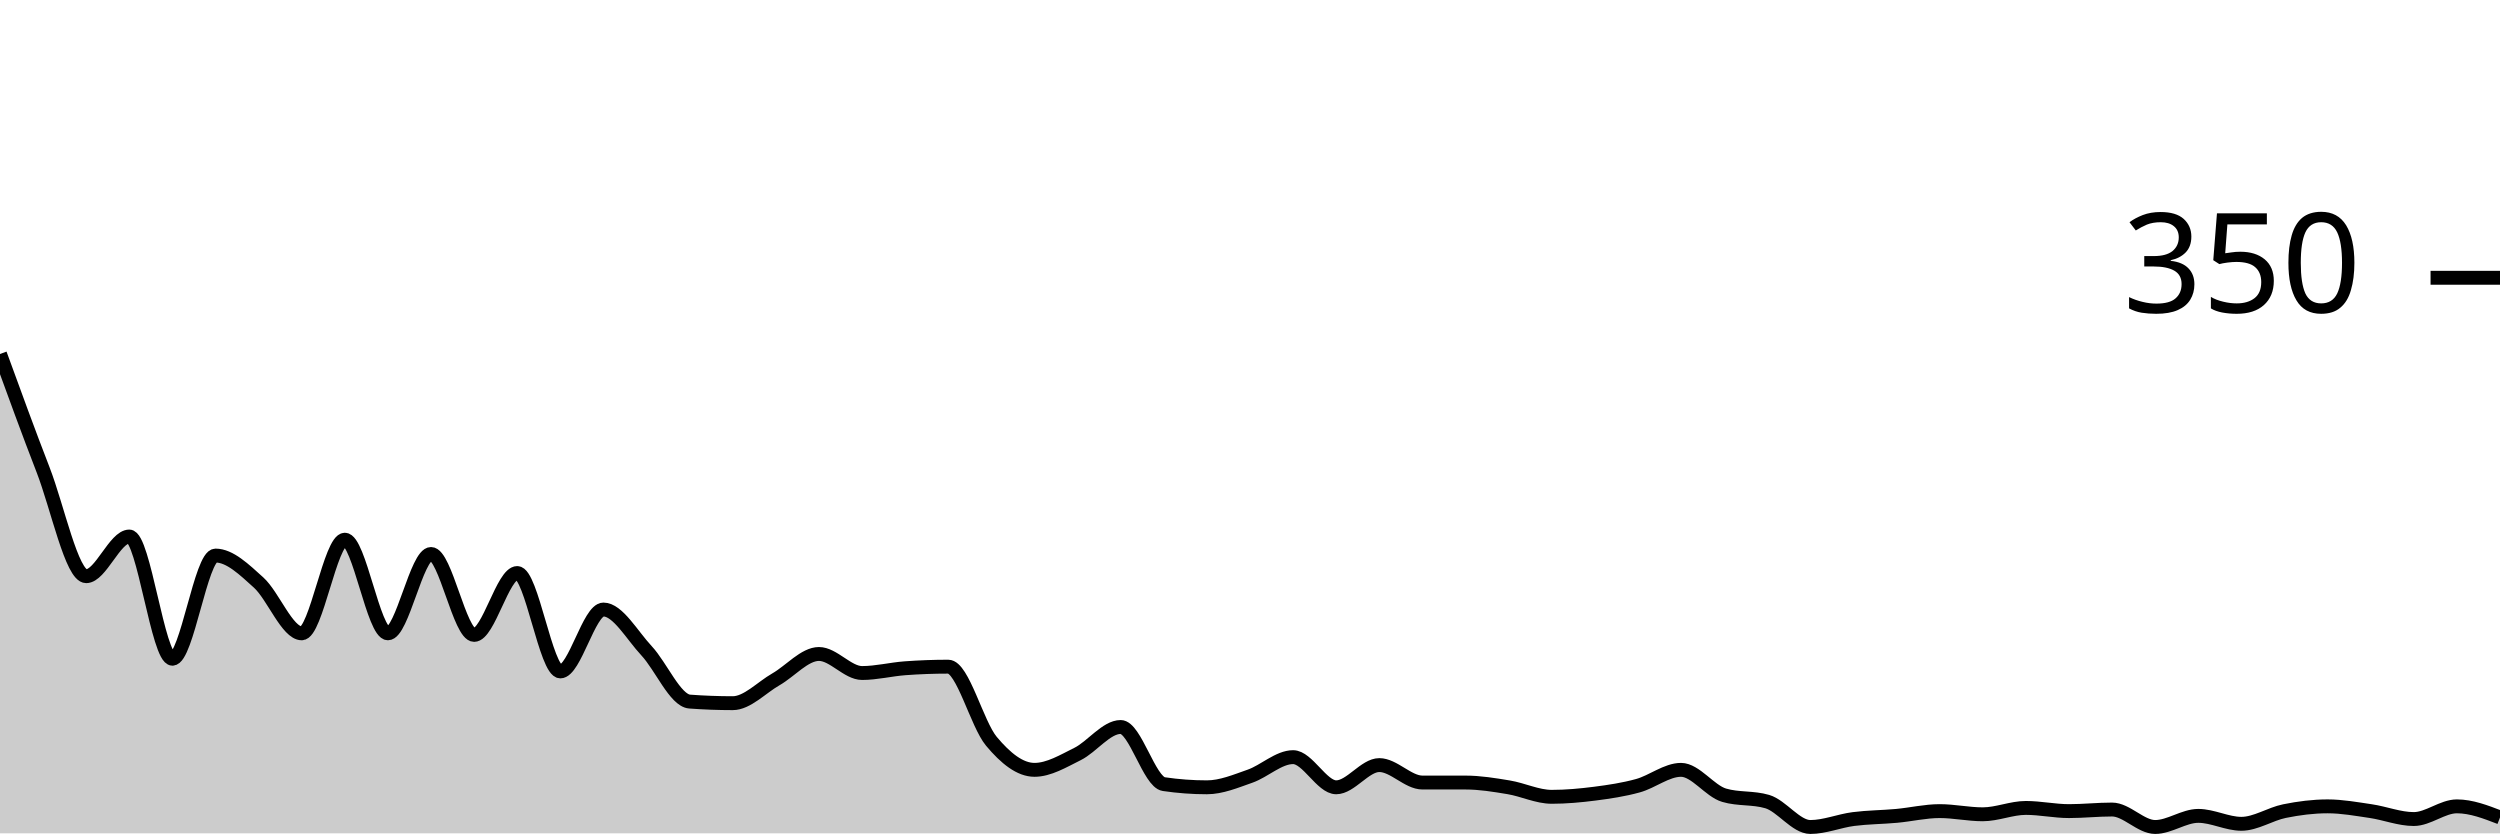
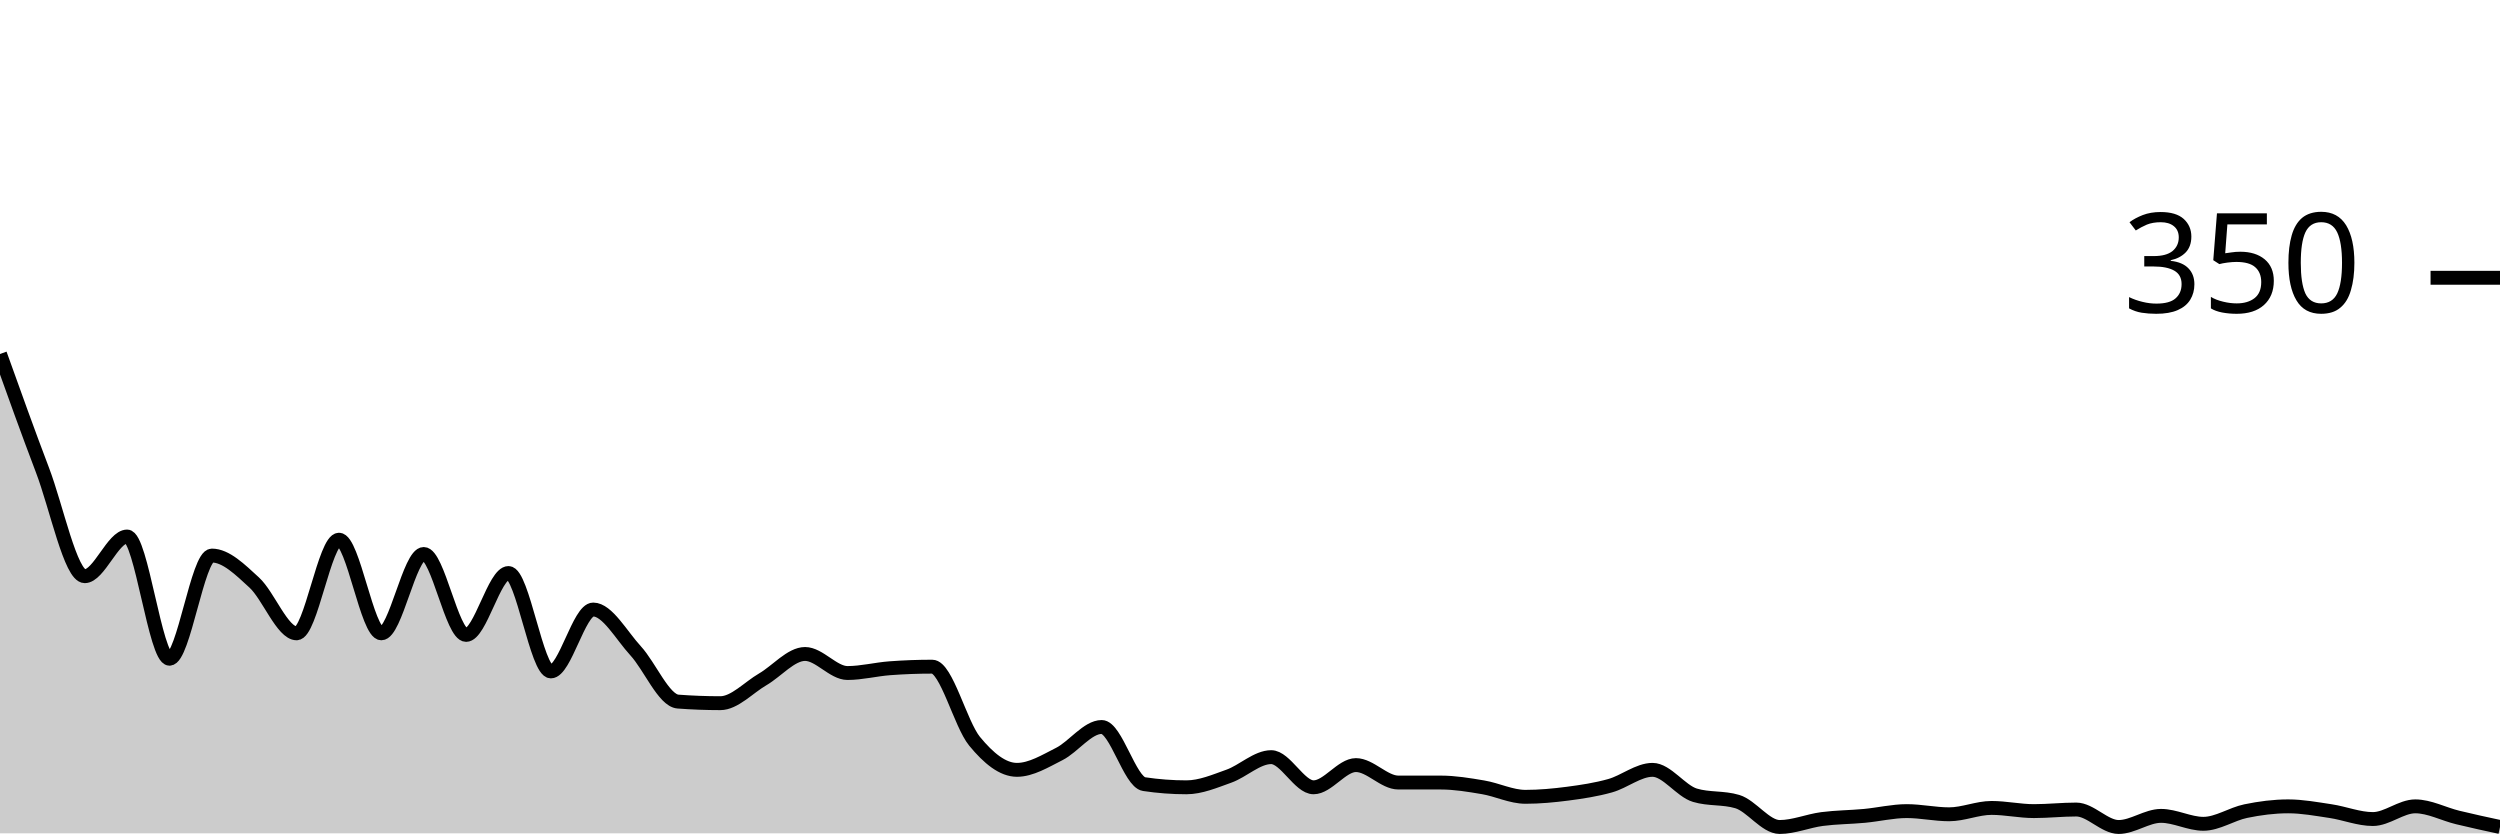
<svg xmlns="http://www.w3.org/2000/svg" viewBox="0 0 180 60">
  <g transform="translate(0,20)">
-     <path class="area" fill="rgba(0, 0, 0, 0.2)" d="M0,5.486C1.034,8.324,2.069,11.162,3.103,13.829C4.138,16.495,5.172,21.486,6.207,21.486C7.241,21.486,8.276,18.629,9.31,18.629C10.345,18.629,11.379,27.429,12.414,27.429C13.448,27.429,14.483,20,15.517,20C16.552,20,17.586,21.01,18.621,21.943C19.655,22.876,20.69,25.6,21.724,25.6C22.759,25.6,23.793,18.857,24.828,18.857C25.862,18.857,26.897,25.6,27.931,25.6C28.966,25.6,30,19.886,31.034,19.886C32.069,19.886,33.103,25.714,34.138,25.714C35.172,25.714,36.207,21.257,37.241,21.257C38.276,21.257,39.31,28.343,40.345,28.343C41.379,28.343,42.414,23.886,43.448,23.886C44.483,23.886,45.517,25.752,46.552,26.857C47.586,27.962,48.621,30.438,49.655,30.514C50.69,30.59,51.724,30.629,52.759,30.629C53.793,30.629,54.828,29.505,55.862,28.914C56.897,28.324,57.931,27.086,58.966,27.086C60,27.086,61.034,28.457,62.069,28.457C63.103,28.457,64.138,28.19,65.172,28.114C66.207,28.038,67.241,28,68.276,28C69.31,28,70.345,32.133,71.379,33.371C72.414,34.61,73.448,35.429,74.483,35.429C75.517,35.429,76.552,34.8,77.586,34.286C78.621,33.771,79.655,32.343,80.69,32.343C81.724,32.343,82.759,36.305,83.793,36.457C84.828,36.61,85.862,36.686,86.897,36.686C87.931,36.686,88.966,36.248,90,35.886C91.034,35.524,92.069,34.514,93.103,34.514C94.138,34.514,95.172,36.686,96.207,36.686C97.241,36.686,98.276,35.086,99.31,35.086C100.345,35.086,101.379,36.343,102.414,36.343C103.448,36.343,104.483,36.343,105.517,36.343C106.552,36.343,107.586,36.514,108.621,36.686C109.655,36.857,110.69,37.371,111.724,37.371C112.759,37.371,113.793,37.276,114.828,37.143C115.862,37.01,116.897,36.857,117.931,36.571C118.966,36.286,120,35.429,121.034,35.429C122.069,35.429,123.103,36.952,124.138,37.257C125.172,37.562,126.207,37.41,127.241,37.714C128.276,38.019,129.31,39.543,130.345,39.543C131.379,39.543,132.414,39.105,133.448,38.971C134.483,38.838,135.517,38.838,136.552,38.743C137.586,38.648,138.621,38.4,139.655,38.4C140.69,38.4,141.724,38.629,142.759,38.629C143.793,38.629,144.828,38.171,145.862,38.171C146.897,38.171,147.931,38.4,148.966,38.4C150,38.4,151.034,38.286,152.069,38.286C153.103,38.286,154.138,39.543,155.172,39.543C156.207,39.543,157.241,38.743,158.276,38.743C159.31,38.743,160.345,39.314,161.379,39.314C162.414,39.314,163.448,38.61,164.483,38.4C165.517,38.19,166.552,38.057,167.586,38.057C168.621,38.057,169.655,38.248,170.69,38.4C171.724,38.552,172.759,38.971,173.793,38.971C174.828,38.971,175.862,38.057,176.897,38.057C177.931,38.057,178.966,38.457,180,38.857L180,40C178.966,40,177.931,40,176.897,40C175.862,40,174.828,40,173.793,40C172.759,40,171.724,40,170.69,40C169.655,40,168.621,40,167.586,40C166.552,40,165.517,40,164.483,40C163.448,40,162.414,40,161.379,40C160.345,40,159.31,40,158.276,40C157.241,40,156.207,40,155.172,40C154.138,40,153.103,40,152.069,40C151.034,40,150,40,148.966,40C147.931,40,146.897,40,145.862,40C144.828,40,143.793,40,142.759,40C141.724,40,140.69,40,139.655,40C138.621,40,137.586,40,136.552,40C135.517,40,134.483,40,133.448,40C132.414,40,131.379,40,130.345,40C129.31,40,128.276,40,127.241,40C126.207,40,125.172,40,124.138,40C123.103,40,122.069,40,121.034,40C120,40,118.966,40,117.931,40C116.897,40,115.862,40,114.828,40C113.793,40,112.759,40,111.724,40C110.69,40,109.655,40,108.621,40C107.586,40,106.552,40,105.517,40C104.483,40,103.448,40,102.414,40C101.379,40,100.345,40,99.31,40C98.276,40,97.241,40,96.207,40C95.172,40,94.138,40,93.103,40C92.069,40,91.034,40,90,40C88.966,40,87.931,40,86.897,40C85.862,40,84.828,40,83.793,40C82.759,40,81.724,40,80.69,40C79.655,40,78.621,40,77.586,40C76.552,40,75.517,40,74.483,40C73.448,40,72.414,40,71.379,40C70.345,40,69.31,40,68.276,40C67.241,40,66.207,40,65.172,40C64.138,40,63.103,40,62.069,40C61.034,40,60,40,58.966,40C57.931,40,56.897,40,55.862,40C54.828,40,53.793,40,52.759,40C51.724,40,50.69,40,49.655,40C48.621,40,47.586,40,46.552,40C45.517,40,44.483,40,43.448,40C42.414,40,41.379,40,40.345,40C39.31,40,38.276,40,37.241,40C36.207,40,35.172,40,34.138,40C33.103,40,32.069,40,31.034,40C30,40,28.966,40,27.931,40C26.897,40,25.862,40,24.828,40C23.793,40,22.759,40,21.724,40C20.69,40,19.655,40,18.621,40C17.586,40,16.552,40,15.517,40C14.483,40,13.448,40,12.414,40C11.379,40,10.345,40,9.31,40C8.276,40,7.241,40,6.207,40C5.172,40,4.138,40,3.103,40C2.069,40,1.034,40,0,40Z" />
-     <path class="line" stroke="black" fill="none" d="M0,5.486C1.034,8.324,2.069,11.162,3.103,13.829C4.138,16.495,5.172,21.486,6.207,21.486C7.241,21.486,8.276,18.629,9.31,18.629C10.345,18.629,11.379,27.429,12.414,27.429C13.448,27.429,14.483,20,15.517,20C16.552,20,17.586,21.01,18.621,21.943C19.655,22.876,20.69,25.6,21.724,25.6C22.759,25.6,23.793,18.857,24.828,18.857C25.862,18.857,26.897,25.6,27.931,25.6C28.966,25.6,30,19.886,31.034,19.886C32.069,19.886,33.103,25.714,34.138,25.714C35.172,25.714,36.207,21.257,37.241,21.257C38.276,21.257,39.31,28.343,40.345,28.343C41.379,28.343,42.414,23.886,43.448,23.886C44.483,23.886,45.517,25.752,46.552,26.857C47.586,27.962,48.621,30.438,49.655,30.514C50.69,30.59,51.724,30.629,52.759,30.629C53.793,30.629,54.828,29.505,55.862,28.914C56.897,28.324,57.931,27.086,58.966,27.086C60,27.086,61.034,28.457,62.069,28.457C63.103,28.457,64.138,28.19,65.172,28.114C66.207,28.038,67.241,28,68.276,28C69.31,28,70.345,32.133,71.379,33.371C72.414,34.61,73.448,35.429,74.483,35.429C75.517,35.429,76.552,34.8,77.586,34.286C78.621,33.771,79.655,32.343,80.69,32.343C81.724,32.343,82.759,36.305,83.793,36.457C84.828,36.61,85.862,36.686,86.897,36.686C87.931,36.686,88.966,36.248,90,35.886C91.034,35.524,92.069,34.514,93.103,34.514C94.138,34.514,95.172,36.686,96.207,36.686C97.241,36.686,98.276,35.086,99.31,35.086C100.345,35.086,101.379,36.343,102.414,36.343C103.448,36.343,104.483,36.343,105.517,36.343C106.552,36.343,107.586,36.514,108.621,36.686C109.655,36.857,110.69,37.371,111.724,37.371C112.759,37.371,113.793,37.276,114.828,37.143C115.862,37.01,116.897,36.857,117.931,36.571C118.966,36.286,120,35.429,121.034,35.429C122.069,35.429,123.103,36.952,124.138,37.257C125.172,37.562,126.207,37.41,127.241,37.714C128.276,38.019,129.31,39.543,130.345,39.543C131.379,39.543,132.414,39.105,133.448,38.971C134.483,38.838,135.517,38.838,136.552,38.743C137.586,38.648,138.621,38.4,139.655,38.4C140.69,38.4,141.724,38.629,142.759,38.629C143.793,38.629,144.828,38.171,145.862,38.171C146.897,38.171,147.931,38.4,148.966,38.4C150,38.4,151.034,38.286,152.069,38.286C153.103,38.286,154.138,39.543,155.172,39.543C156.207,39.543,157.241,38.743,158.276,38.743C159.31,38.743,160.345,39.314,161.379,39.314C162.414,39.314,163.448,38.61,164.483,38.4C165.517,38.19,166.552,38.057,167.586,38.057C168.621,38.057,169.655,38.248,170.69,38.4C171.724,38.552,172.759,38.971,173.793,38.971C174.828,38.971,175.862,38.057,176.897,38.057C177.931,38.057,178.966,38.457,180,38.857" />
+     <path class="area" fill="rgba(0, 0, 0, 0.2)" d="M0,5.486C1.017,8.324,2.034,11.162,3.051,13.829C4.068,16.495,5.085,21.486,6.102,21.486C7.119,21.486,8.136,18.629,9.153,18.629C10.169,18.629,11.186,27.429,12.203,27.429C13.22,27.429,14.237,20,15.254,20C16.271,20,17.288,21.01,18.305,21.943C19.322,22.876,20.339,25.6,21.356,25.6C22.373,25.6,23.39,18.857,24.407,18.857C25.424,18.857,26.441,25.6,27.458,25.6C28.475,25.6,29.492,19.886,30.508,19.886C31.525,19.886,32.542,25.714,33.559,25.714C34.576,25.714,35.593,21.257,36.61,21.257C37.627,21.257,38.644,28.343,39.661,28.343C40.678,28.343,41.695,23.886,42.712,23.886C43.729,23.886,44.746,25.752,45.763,26.857C46.78,27.962,47.797,30.438,48.814,30.514C49.831,30.59,50.847,30.629,51.864,30.629C52.881,30.629,53.898,29.505,54.915,28.914C55.932,28.324,56.949,27.086,57.966,27.086C58.983,27.086,60,28.457,61.017,28.457C62.034,28.457,63.051,28.19,64.068,28.114C65.085,28.038,66.102,28,67.119,28C68.136,28,69.153,32.133,70.169,33.371C71.186,34.61,72.203,35.429,73.22,35.429C74.237,35.429,75.254,34.8,76.271,34.286C77.288,33.771,78.305,32.343,79.322,32.343C80.339,32.343,81.356,36.305,82.373,36.457C83.39,36.61,84.407,36.686,85.424,36.686C86.441,36.686,87.458,36.248,88.475,35.886C89.492,35.524,90.508,34.514,91.525,34.514C92.542,34.514,93.559,36.686,94.576,36.686C95.593,36.686,96.61,35.086,97.627,35.086C98.644,35.086,99.661,36.343,100.678,36.343C101.695,36.343,102.712,36.343,103.729,36.343C104.746,36.343,105.763,36.514,106.78,36.686C107.797,36.857,108.814,37.371,109.831,37.371C110.847,37.371,111.864,37.276,112.881,37.143C113.898,37.01,114.915,36.857,115.932,36.571C116.949,36.286,117.966,35.429,118.983,35.429C120,35.429,121.017,36.952,122.034,37.257C123.051,37.562,124.068,37.41,125.085,37.714C126.102,38.019,127.119,39.543,128.136,39.543C129.153,39.543,130.169,39.105,131.186,38.971C132.203,38.838,133.22,38.838,134.237,38.743C135.254,38.648,136.271,38.4,137.288,38.4C138.305,38.4,139.322,38.629,140.339,38.629C141.356,38.629,142.373,38.171,143.39,38.171C144.407,38.171,145.424,38.4,146.441,38.4C147.458,38.4,148.475,38.286,149.492,38.286C150.508,38.286,151.525,39.543,152.542,39.543C153.559,39.543,154.576,38.743,155.593,38.743C156.61,38.743,157.627,39.314,158.644,39.314C159.661,39.314,160.678,38.61,161.695,38.4C162.712,38.19,163.729,38.057,164.746,38.057C165.763,38.057,166.78,38.248,167.797,38.4C168.814,38.552,169.831,38.971,170.847,38.971C171.864,38.971,172.881,38.057,173.898,38.057C174.915,38.057,175.932,38.61,176.949,38.857C177.966,39.105,178.983,39.324,180,39.543L180,40C178.983,40,177.966,40,176.949,40C175.932,40,174.915,40,173.898,40C172.881,40,171.864,40,170.847,40C169.831,40,168.814,40,167.797,40C166.78,40,165.763,40,164.746,40C163.729,40,162.712,40,161.695,40C160.678,40,159.661,40,158.644,40C157.627,40,156.61,40,155.593,40C154.576,40,153.559,40,152.542,40C151.525,40,150.508,40,149.492,40C148.475,40,147.458,40,146.441,40C145.424,40,144.407,40,143.39,40C142.373,40,141.356,40,140.339,40C139.322,40,138.305,40,137.288,40C136.271,40,135.254,40,134.237,40C133.22,40,132.203,40,131.186,40C130.169,40,129.153,40,128.136,40C127.119,40,126.102,40,125.085,40C124.068,40,123.051,40,122.034,40C121.017,40,120,40,118.983,40C117.966,40,116.949,40,115.932,40C114.915,40,113.898,40,112.881,40C111.864,40,110.847,40,109.831,40C108.814,40,107.797,40,106.78,40C105.763,40,104.746,40,103.729,40C102.712,40,101.695,40,100.678,40C99.661,40,98.644,40,97.627,40C96.61,40,95.593,40,94.576,40C93.559,40,92.542,40,91.525,40C90.508,40,89.492,40,88.475,40C87.458,40,86.441,40,85.424,40C84.407,40,83.39,40,82.373,40C81.356,40,80.339,40,79.322,40C78.305,40,77.288,40,76.271,40C75.254,40,74.237,40,73.22,40C72.203,40,71.186,40,70.169,40C69.153,40,68.136,40,67.119,40C66.102,40,65.085,40,64.068,40C63.051,40,62.034,40,61.017,40C60,40,58.983,40,57.966,40C56.949,40,55.932,40,54.915,40C53.898,40,52.881,40,51.864,40C50.847,40,49.831,40,48.814,40C47.797,40,46.78,40,45.763,40C44.746,40,43.729,40,42.712,40C41.695,40,40.678,40,39.661,40C38.644,40,37.627,40,36.61,40C35.593,40,34.576,40,33.559,40C32.542,40,31.525,40,30.508,40C29.492,40,28.475,40,27.458,40C26.441,40,25.424,40,24.407,40C23.39,40,22.373,40,21.356,40C20.339,40,19.322,40,18.305,40C17.288,40,16.271,40,15.254,40C14.237,40,13.22,40,12.203,40C11.186,40,10.169,40,9.153,40C8.136,40,7.119,40,6.102,40C5.085,40,4.068,40,3.051,40C2.034,40,1.017,40,0,40Z" />
+     <path class="line" stroke="black" fill="none" d="M0,5.486C1.017,8.324,2.034,11.162,3.051,13.829C4.068,16.495,5.085,21.486,6.102,21.486C7.119,21.486,8.136,18.629,9.153,18.629C10.169,18.629,11.186,27.429,12.203,27.429C13.22,27.429,14.237,20,15.254,20C16.271,20,17.288,21.01,18.305,21.943C19.322,22.876,20.339,25.6,21.356,25.6C22.373,25.6,23.39,18.857,24.407,18.857C25.424,18.857,26.441,25.6,27.458,25.6C28.475,25.6,29.492,19.886,30.508,19.886C31.525,19.886,32.542,25.714,33.559,25.714C34.576,25.714,35.593,21.257,36.61,21.257C37.627,21.257,38.644,28.343,39.661,28.343C40.678,28.343,41.695,23.886,42.712,23.886C43.729,23.886,44.746,25.752,45.763,26.857C46.78,27.962,47.797,30.438,48.814,30.514C49.831,30.59,50.847,30.629,51.864,30.629C52.881,30.629,53.898,29.505,54.915,28.914C55.932,28.324,56.949,27.086,57.966,27.086C58.983,27.086,60,28.457,61.017,28.457C62.034,28.457,63.051,28.19,64.068,28.114C65.085,28.038,66.102,28,67.119,28C68.136,28,69.153,32.133,70.169,33.371C71.186,34.61,72.203,35.429,73.22,35.429C74.237,35.429,75.254,34.8,76.271,34.286C77.288,33.771,78.305,32.343,79.322,32.343C80.339,32.343,81.356,36.305,82.373,36.457C83.39,36.61,84.407,36.686,85.424,36.686C86.441,36.686,87.458,36.248,88.475,35.886C89.492,35.524,90.508,34.514,91.525,34.514C92.542,34.514,93.559,36.686,94.576,36.686C95.593,36.686,96.61,35.086,97.627,35.086C98.644,35.086,99.661,36.343,100.678,36.343C101.695,36.343,102.712,36.343,103.729,36.343C104.746,36.343,105.763,36.514,106.78,36.686C107.797,36.857,108.814,37.371,109.831,37.371C110.847,37.371,111.864,37.276,112.881,37.143C113.898,37.01,114.915,36.857,115.932,36.571C116.949,36.286,117.966,35.429,118.983,35.429C120,35.429,121.017,36.952,122.034,37.257C123.051,37.562,124.068,37.41,125.085,37.714C126.102,38.019,127.119,39.543,128.136,39.543C129.153,39.543,130.169,39.105,131.186,38.971C132.203,38.838,133.22,38.838,134.237,38.743C135.254,38.648,136.271,38.4,137.288,38.4C138.305,38.4,139.322,38.629,140.339,38.629C141.356,38.629,142.373,38.171,143.39,38.171C144.407,38.171,145.424,38.4,146.441,38.4C147.458,38.4,148.475,38.286,149.492,38.286C150.508,38.286,151.525,39.543,152.542,39.543C153.559,39.543,154.576,38.743,155.593,38.743C156.61,38.743,157.627,39.314,158.644,39.314C159.661,39.314,160.678,38.61,161.695,38.4C162.712,38.19,163.729,38.057,164.746,38.057C165.763,38.057,166.78,38.248,167.797,38.4C168.814,38.552,169.831,38.971,170.847,38.971C171.864,38.971,172.881,38.057,173.898,38.057C174.915,38.057,175.932,38.61,176.949,38.857C177.966,39.105,178.983,39.324,180,39.543" />
    <path class="axis-ceiling" stroke-width="1" stroke="black" fill="none" d="M175,0L180,0" />
    <text class="axis-ceiling-label" font-family="sans-serif" text-anchor="end" font-size="10px" x="170" y="2.5">350</text>
  </g>
</svg>
